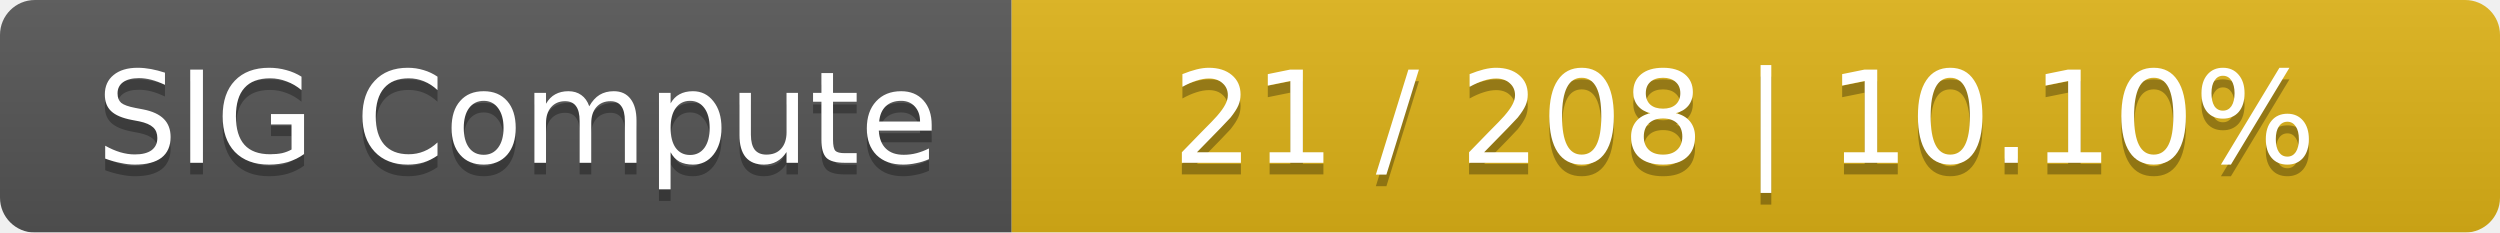
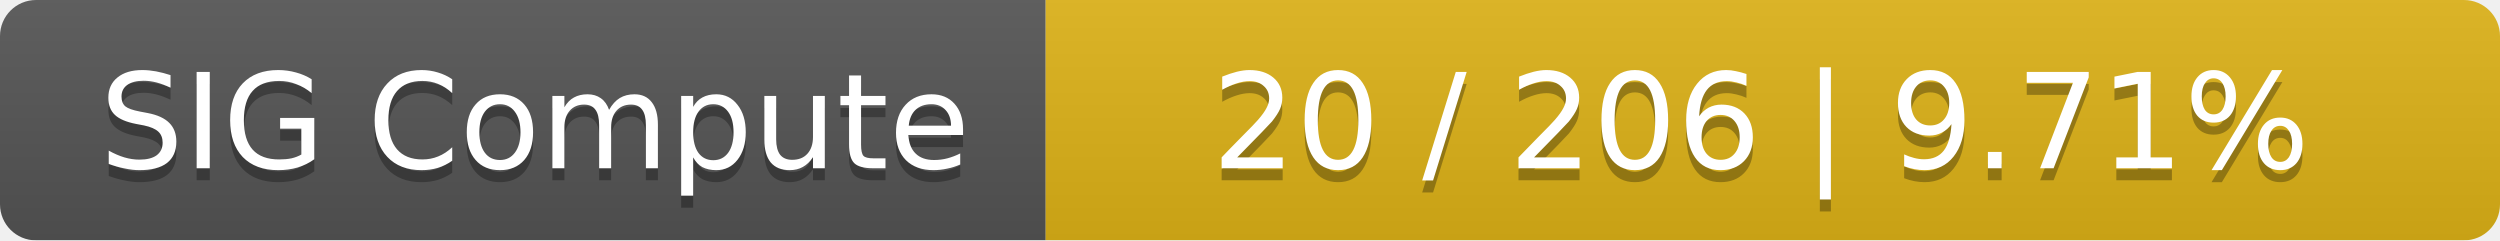
- <svg xmlns="http://www.w3.org/2000/svg" width="215" height="20">
+ <svg xmlns="http://www.w3.org/2000/svg" width="208" height="20">
  <linearGradient id="smooth" x2="0" y2="100%">
    <stop offset="0" stop-color="#bbb" stop-opacity=".1" />
    <stop offset="1" stop-opacity=".1" />
  </linearGradient>
  <mask id="round">
-     <rect width="215" height="20" rx="3" fill="#fff" />
+     <rect width="208" height="20" rx="3" fill="#fff" />
  </mask>
  <g mask="url(#round)">
    <rect width="87" height="20" fill="#555" />
-     <rect x="87" width="128" height="20" fill="#dfb317" />
-     <rect width="215" height="20" fill="url(#smooth)" />
+     <rect x="87" width="121" height="20" fill="#dfb317" />
+     <rect width="208" height="20" fill="url(#smooth)" />
  </g>
  <g fill="#fff" text-anchor="middle" font-family="DejaVu Sans,Verdana,Geneva,sans-serif" font-size="11">
    <text x="44.5" y="15" fill="#010101" fill-opacity=".3">SIG Compute</text>
    <text x="44.5" y="14">SIG Compute</text>
-     <text x="150" y="15" fill="#010101" fill-opacity=".3">21 / 208    |    10.10%</text>
-     <text x="150" y="14">21 / 208    |    10.10%</text>
+     <text x="146.5" y="15" fill="#010101" fill-opacity=".3">20 / 206    |    9.71%</text>
+     <text x="146.5" y="14">20 / 206    |    9.71%</text>
  </g>
</svg>
